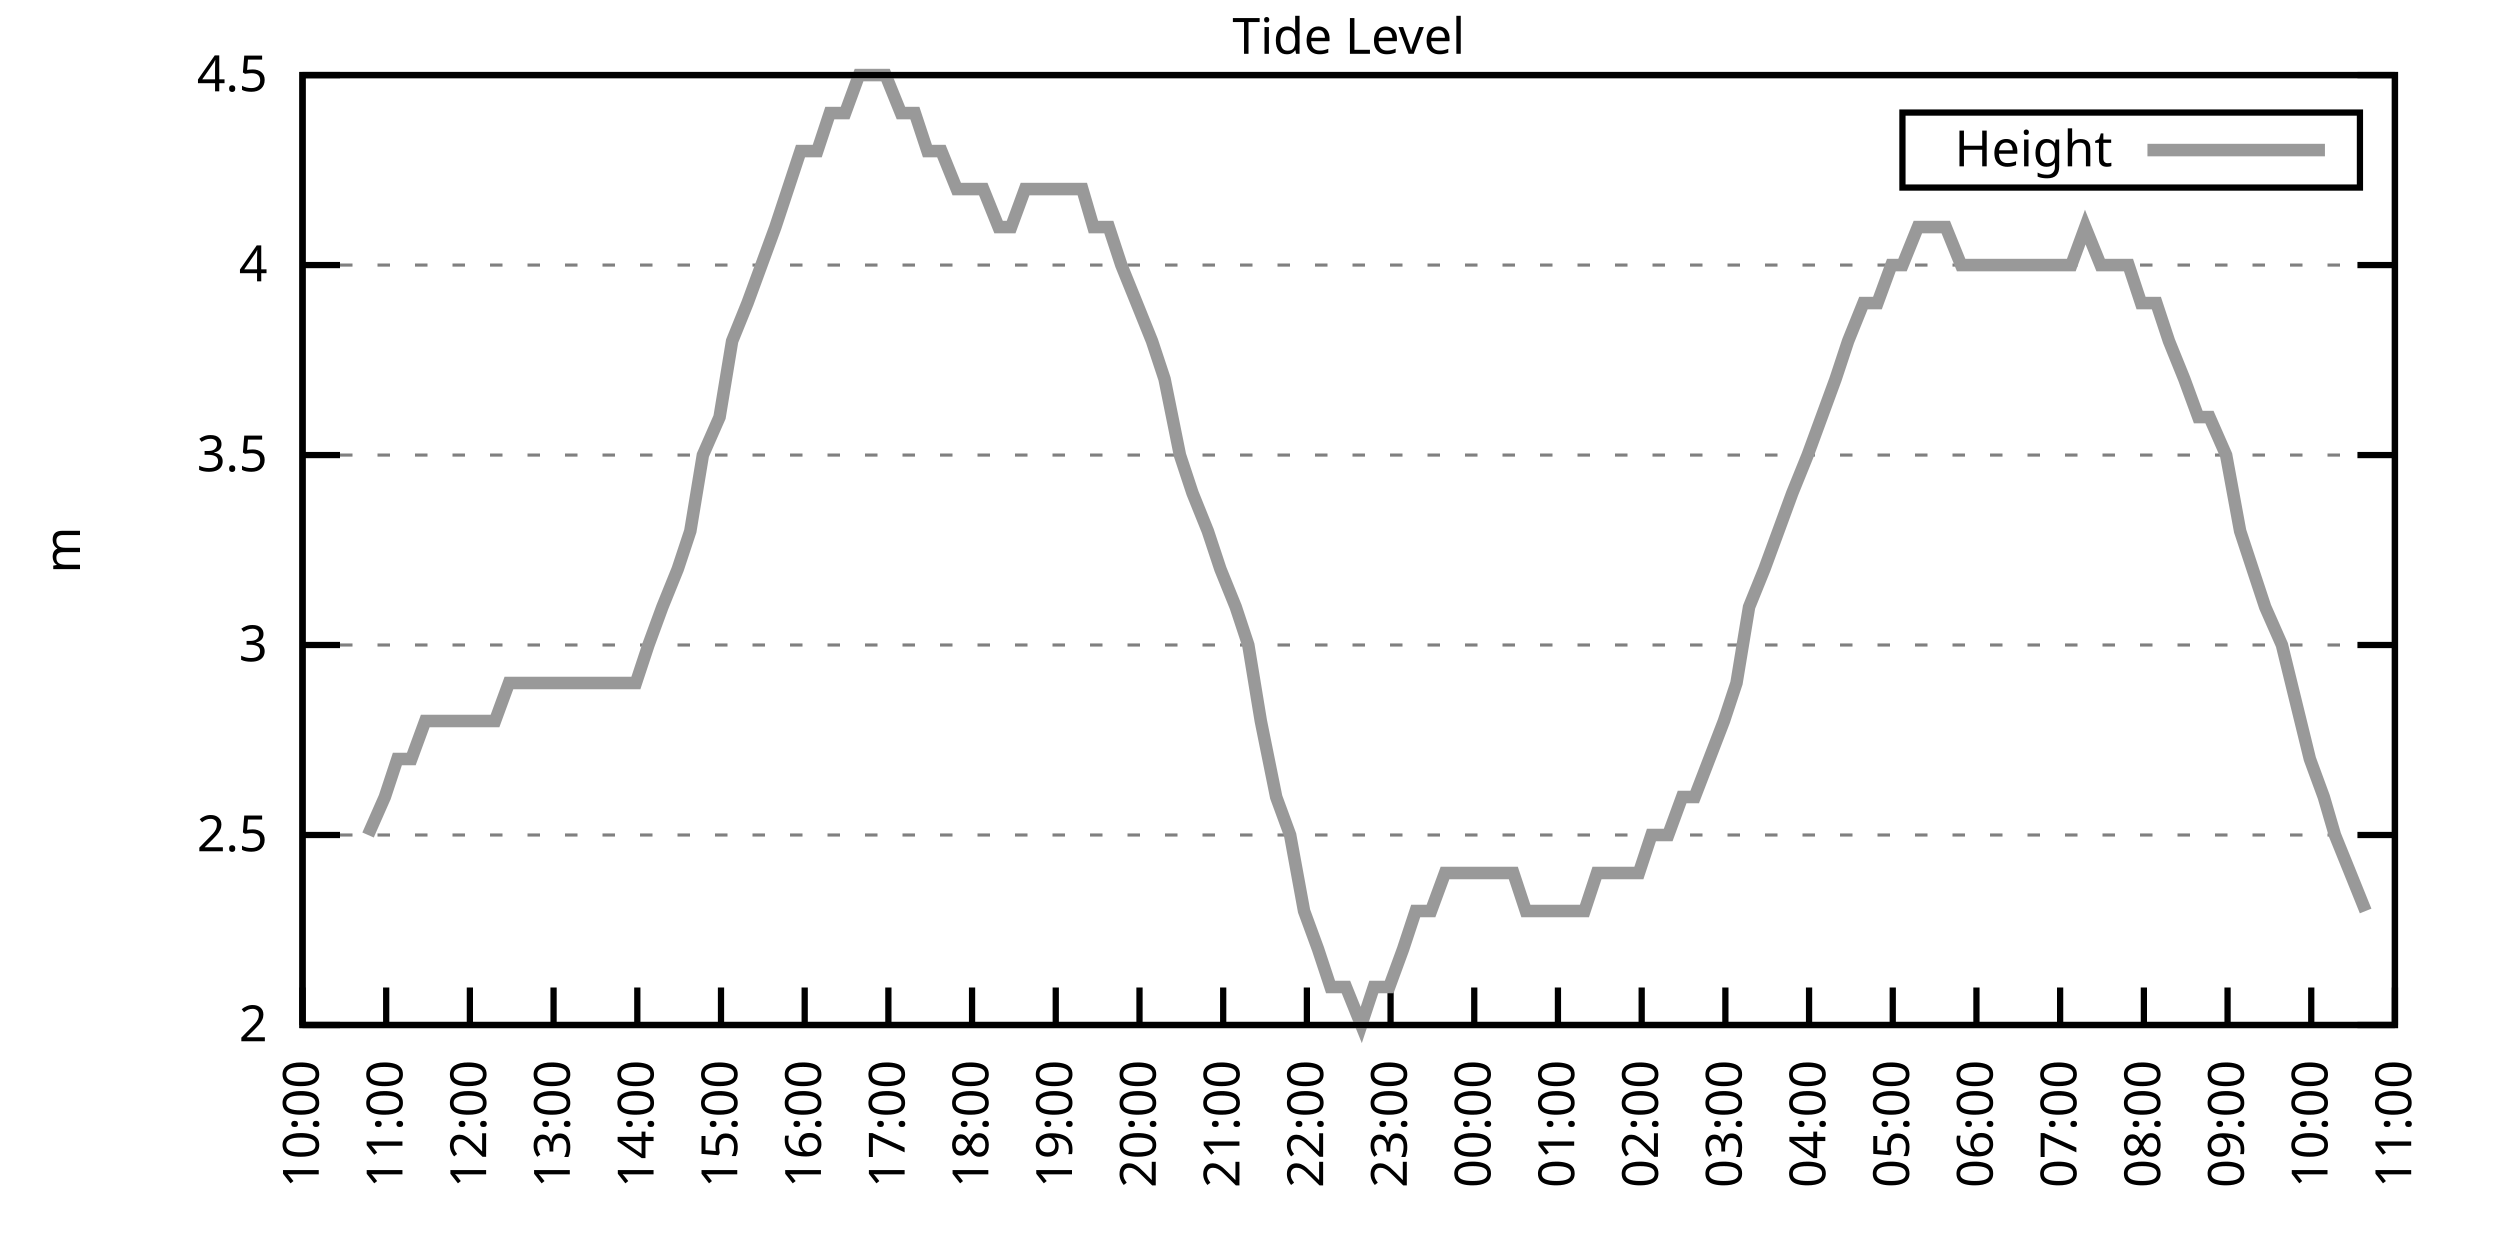
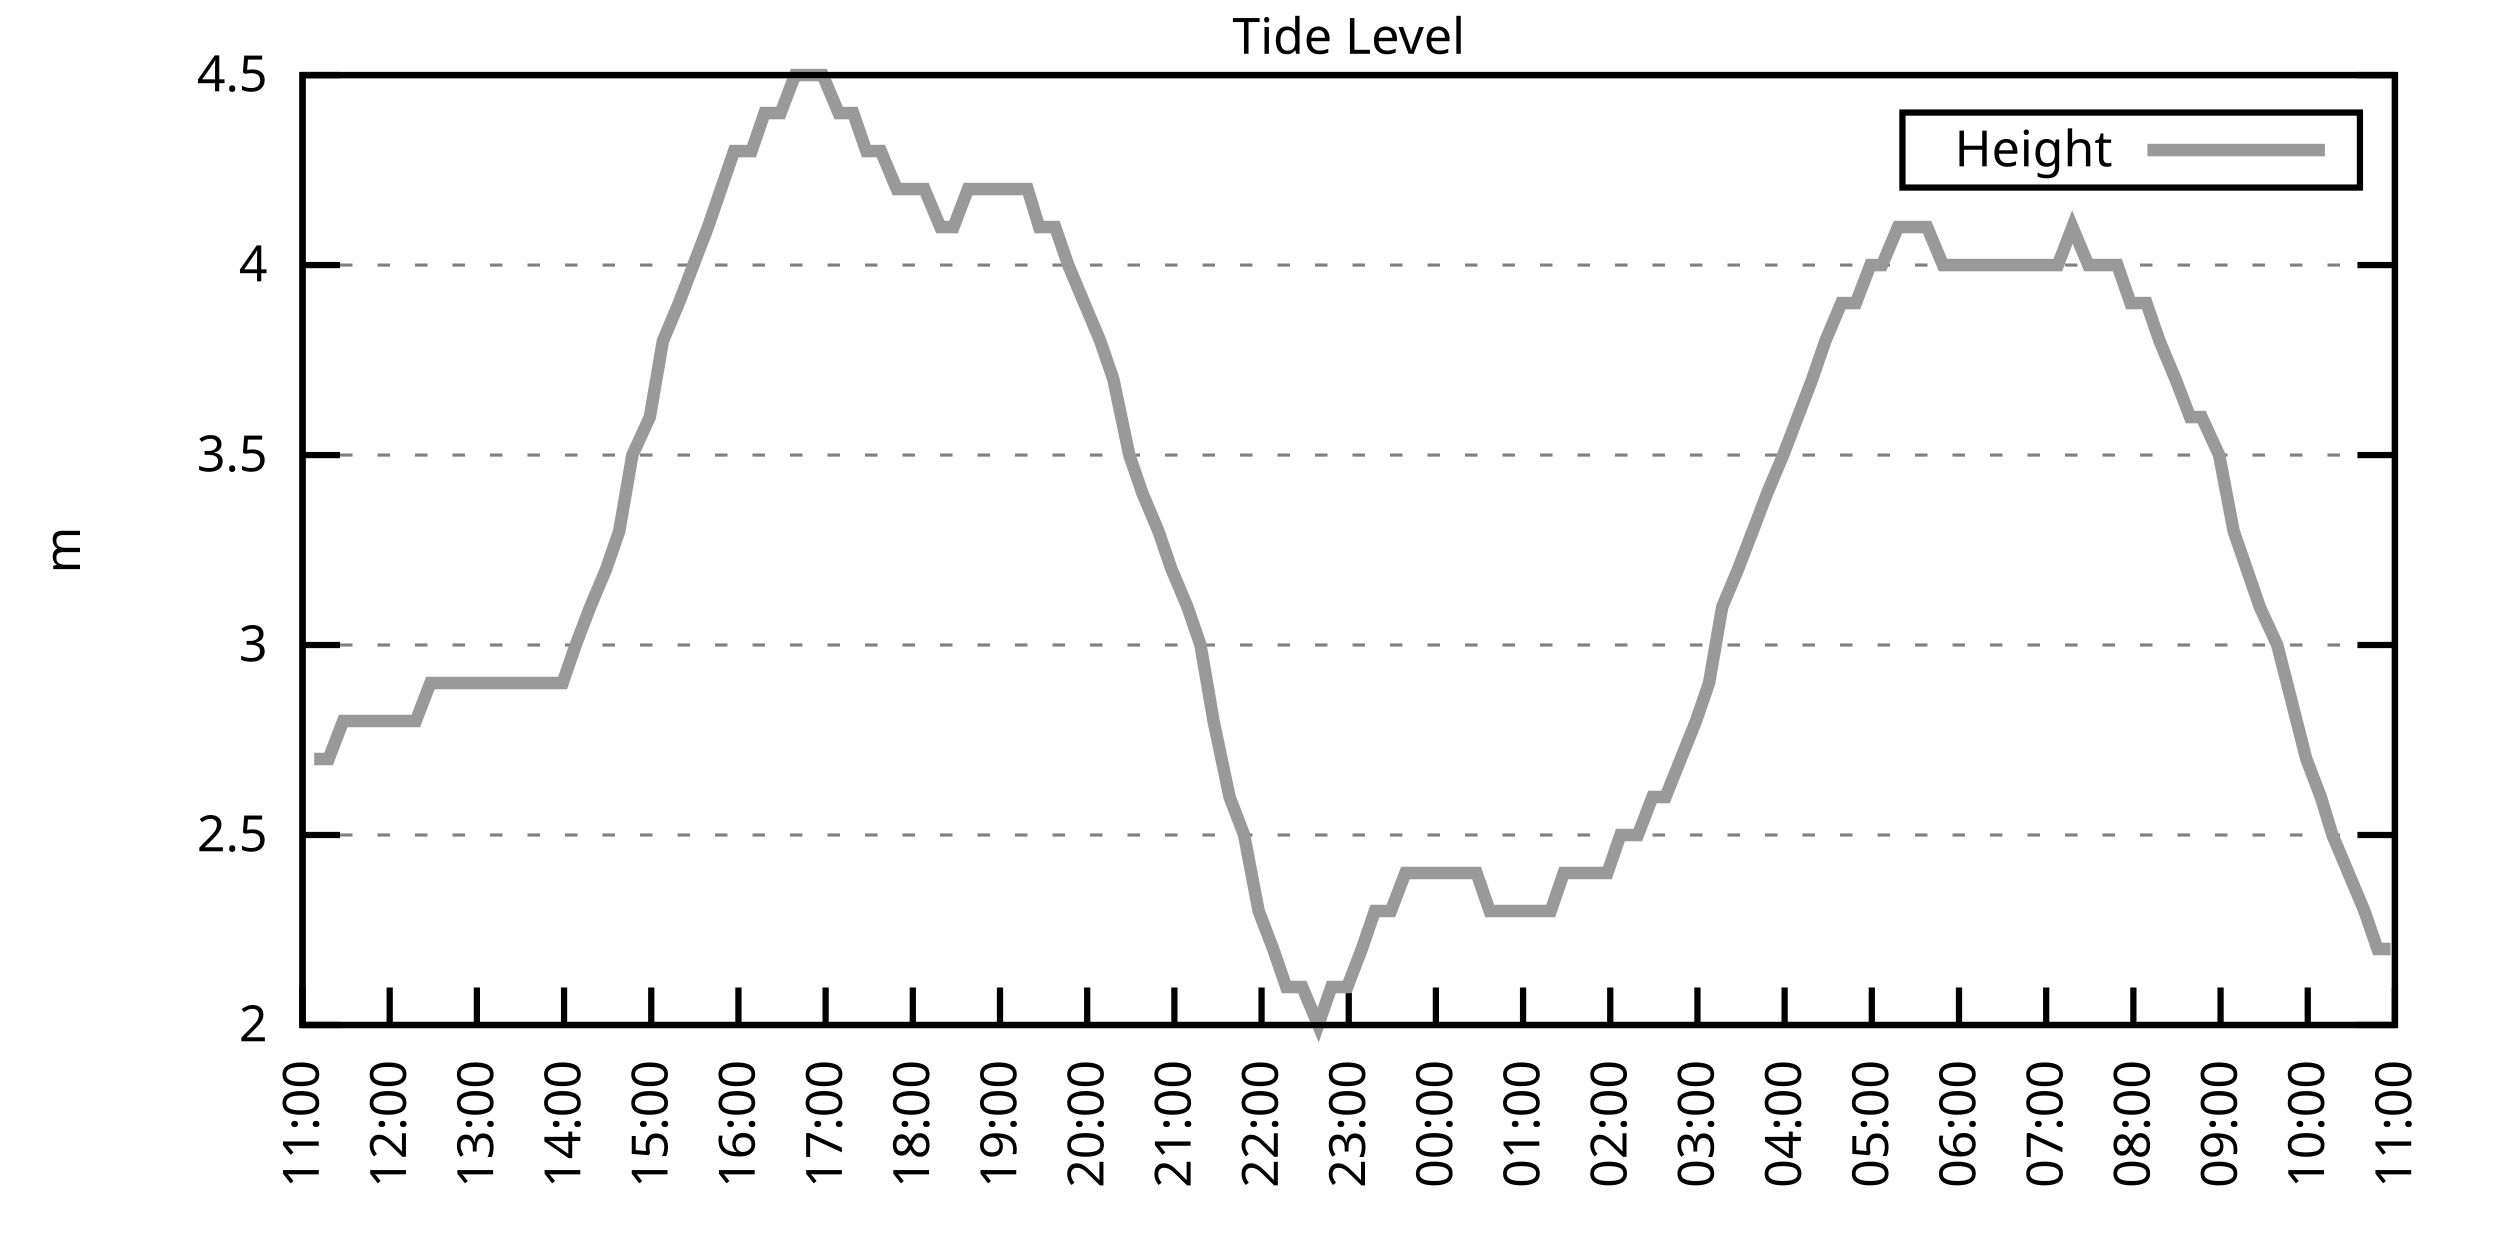
<svg xmlns="http://www.w3.org/2000/svg" xmlns:xlink="http://www.w3.org/1999/xlink" width="400" height="200" viewBox="0 0 400 200">
  <g id="gnuplot_canvas">
    <rect x="0" y="0" width="400" height="200" fill="none" />
    <defs>
      <circle id="gpDot" r="0.5" stroke-width="0.5" stroke="currentColor" />
      <path id="gpPt0" stroke-width="0.333" stroke="currentColor" d="M-1,0 h2 M0,-1 v2" />
      <path id="gpPt1" stroke-width="0.333" stroke="currentColor" d="M-1,-1 L1,1 M1,-1 L-1,1" />
      <path id="gpPt2" stroke-width="0.333" stroke="currentColor" d="M-1,0 L1,0 M0,-1 L0,1 M-1,-1 L1,1 M-1,1 L1,-1" />
      <rect id="gpPt3" stroke-width="0.333" stroke="currentColor" x="-1" y="-1" width="2" height="2" />
      <rect id="gpPt4" stroke-width="0.333" stroke="currentColor" fill="currentColor" x="-1" y="-1" width="2" height="2" />
      <circle id="gpPt5" stroke-width="0.333" stroke="currentColor" cx="0" cy="0" r="1" />
      <use xlink:href="#gpPt5" id="gpPt6" fill="currentColor" stroke="none" />
      <path id="gpPt7" stroke-width="0.333" stroke="currentColor" d="M0,-1.33 L-1.33,0.67 L1.33,0.67 z" />
      <use xlink:href="#gpPt7" id="gpPt8" fill="currentColor" stroke="none" />
      <use xlink:href="#gpPt7" id="gpPt9" stroke="currentColor" transform="rotate(180)" />
      <use xlink:href="#gpPt9" id="gpPt10" fill="currentColor" stroke="none" />
      <use xlink:href="#gpPt3" id="gpPt11" stroke="currentColor" transform="rotate(45)" />
      <use xlink:href="#gpPt11" id="gpPt12" fill="currentColor" stroke="none" />
      <path id="gpPt13" stroke-width="0.333" stroke="currentColor" d="M0,1.330 L1.265,0.411 L0.782,-1.067 L-0.782,-1.076 L-1.265,0.411 z" />
      <use xlink:href="#gpPt13" id="gpPt14" fill="currentColor" stroke="none" />
      <filter id="textbox" filterUnits="objectBoundingBox" x="0" y="0" height="1" width="1">
        <feFlood flood-color="white" flood-opacity="1" result="bgnd" />
        <feComposite in="SourceGraphic" in2="bgnd" operator="atop" />
      </filter>
      <filter id="greybox" filterUnits="objectBoundingBox" x="0" y="0" height="1" width="1">
        <feFlood flood-color="lightgrey" flood-opacity="1" result="grey" />
        <feComposite in="SourceGraphic" in2="grey" operator="atop" />
      </filter>
    </defs>
    <g fill="none" color="white" stroke="currentColor" stroke-width="1.00" stroke-linecap="butt" stroke-linejoin="miter">
</g>
    <g fill="none" color="black" stroke="currentColor" stroke-width="1.00" stroke-linecap="butt" stroke-linejoin="miter">
      <g stroke="none" shape-rendering="crispEdges">
        <polygon fill="rgb(255, 255, 255)" points="48.40,164.00 383.18,164.00 383.18,12.02 48.40,12.02 " />
      </g>
    </g>
    <g fill="none" color="black" stroke="currentColor" stroke-width="1.00" stroke-linecap="butt" stroke-linejoin="miter">
</g>
    <g fill="none" color="black" stroke="black" stroke-width="0.50" stroke-linecap="butt" stroke-linejoin="miter">
</g>
    <g fill="none" color="gray" stroke="currentColor" stroke-width="0.50" stroke-linecap="butt" stroke-linejoin="miter">
      <path stroke="gray" stroke-dasharray="2,4" class="gridline" d="M48.40,164.00 L383.19,164.00  " />
    </g>
    <g fill="none" color="gray" stroke="gray" stroke-width="1.00" stroke-linecap="butt" stroke-linejoin="miter">
</g>
    <g fill="none" color="black" stroke="currentColor" stroke-width="1.00" stroke-linecap="butt" stroke-linejoin="miter">
      <path stroke="black" d="M48.40,164.00 L54.40,164.00 M383.19,164.00 L377.19,164.00  " />
      <g transform="translate(42.80,166.60)" stroke="none" fill="black" font-family="Sans" font-size="8.00" text-anchor="end">
        <text>
          <tspan font-family="Sans"> 2</tspan>
        </text>
      </g>
    </g>
    <g fill="none" color="black" stroke="currentColor" stroke-width="1.00" stroke-linecap="butt" stroke-linejoin="miter">
</g>
    <g fill="none" color="black" stroke="black" stroke-width="0.50" stroke-linecap="butt" stroke-linejoin="miter">
</g>
    <g fill="none" color="gray" stroke="currentColor" stroke-width="0.50" stroke-linecap="butt" stroke-linejoin="miter">
      <path stroke="gray" stroke-dasharray="2,4" class="gridline" d="M48.40,133.60 L383.19,133.60  " />
    </g>
    <g fill="none" color="gray" stroke="gray" stroke-width="1.00" stroke-linecap="butt" stroke-linejoin="miter">
</g>
    <g fill="none" color="black" stroke="currentColor" stroke-width="1.00" stroke-linecap="butt" stroke-linejoin="miter">
      <path stroke="black" d="M48.40,133.60 L54.40,133.60 M383.19,133.60 L377.19,133.60  " />
      <g transform="translate(42.80,136.20)" stroke="none" fill="black" font-family="Sans" font-size="8.00" text-anchor="end">
        <text>
          <tspan font-family="Sans"> 2.5</tspan>
        </text>
      </g>
    </g>
    <g fill="none" color="black" stroke="currentColor" stroke-width="1.00" stroke-linecap="butt" stroke-linejoin="miter">
</g>
    <g fill="none" color="black" stroke="black" stroke-width="0.50" stroke-linecap="butt" stroke-linejoin="miter">
</g>
    <g fill="none" color="gray" stroke="currentColor" stroke-width="0.50" stroke-linecap="butt" stroke-linejoin="miter">
      <path stroke="gray" stroke-dasharray="2,4" class="gridline" d="M48.40,103.20 L383.19,103.20  " />
    </g>
    <g fill="none" color="gray" stroke="gray" stroke-width="1.00" stroke-linecap="butt" stroke-linejoin="miter">
</g>
    <g fill="none" color="black" stroke="currentColor" stroke-width="1.00" stroke-linecap="butt" stroke-linejoin="miter">
      <path stroke="black" d="M48.40,103.20 L54.40,103.20 M383.19,103.20 L377.19,103.20  " />
      <g transform="translate(42.80,105.80)" stroke="none" fill="black" font-family="Sans" font-size="8.00" text-anchor="end">
        <text>
          <tspan font-family="Sans"> 3</tspan>
        </text>
      </g>
    </g>
    <g fill="none" color="black" stroke="currentColor" stroke-width="1.00" stroke-linecap="butt" stroke-linejoin="miter">
</g>
    <g fill="none" color="black" stroke="black" stroke-width="0.50" stroke-linecap="butt" stroke-linejoin="miter">
</g>
    <g fill="none" color="gray" stroke="currentColor" stroke-width="0.50" stroke-linecap="butt" stroke-linejoin="miter">
      <path stroke="gray" stroke-dasharray="2,4" class="gridline" d="M48.40,72.81 L383.19,72.81  " />
    </g>
    <g fill="none" color="gray" stroke="gray" stroke-width="1.00" stroke-linecap="butt" stroke-linejoin="miter">
</g>
    <g fill="none" color="black" stroke="currentColor" stroke-width="1.00" stroke-linecap="butt" stroke-linejoin="miter">
      <path stroke="black" d="M48.40,72.81 L54.40,72.81 M383.19,72.81 L377.19,72.81  " />
      <g transform="translate(42.80,75.41)" stroke="none" fill="black" font-family="Sans" font-size="8.00" text-anchor="end">
        <text>
          <tspan font-family="Sans"> 3.5</tspan>
        </text>
      </g>
    </g>
    <g fill="none" color="black" stroke="currentColor" stroke-width="1.00" stroke-linecap="butt" stroke-linejoin="miter">
</g>
    <g fill="none" color="black" stroke="black" stroke-width="0.50" stroke-linecap="butt" stroke-linejoin="miter">
</g>
    <g fill="none" color="gray" stroke="currentColor" stroke-width="0.50" stroke-linecap="butt" stroke-linejoin="miter">
      <path stroke="gray" stroke-dasharray="2,4" class="gridline" d="M48.40,42.41 L383.19,42.41  " />
    </g>
    <g fill="none" color="gray" stroke="gray" stroke-width="1.00" stroke-linecap="butt" stroke-linejoin="miter">
</g>
    <g fill="none" color="black" stroke="currentColor" stroke-width="1.00" stroke-linecap="butt" stroke-linejoin="miter">
      <path stroke="black" d="M48.40,42.41 L54.40,42.41 M383.19,42.41 L377.19,42.41  " />
      <g transform="translate(42.80,45.01)" stroke="none" fill="black" font-family="Sans" font-size="8.00" text-anchor="end">
        <text>
          <tspan font-family="Sans"> 4</tspan>
        </text>
      </g>
    </g>
    <g fill="none" color="black" stroke="currentColor" stroke-width="1.00" stroke-linecap="butt" stroke-linejoin="miter">
</g>
    <g fill="none" color="black" stroke="black" stroke-width="0.50" stroke-linecap="butt" stroke-linejoin="miter">
</g>
    <g fill="none" color="gray" stroke="currentColor" stroke-width="0.50" stroke-linecap="butt" stroke-linejoin="miter">
      <path stroke="gray" stroke-dasharray="2,4" class="gridline" d="M48.40,12.01 L383.19,12.01  " />
    </g>
    <g fill="none" color="gray" stroke="gray" stroke-width="1.00" stroke-linecap="butt" stroke-linejoin="miter">
</g>
    <g fill="none" color="black" stroke="currentColor" stroke-width="1.00" stroke-linecap="butt" stroke-linejoin="miter">
      <path stroke="black" d="M48.40,12.01 L54.40,12.01 M383.19,12.01 L377.19,12.01  " />
      <g transform="translate(42.80,14.61)" stroke="none" fill="black" font-family="Sans" font-size="8.00" text-anchor="end">
        <text>
          <tspan font-family="Sans"> 4.5</tspan>
        </text>
      </g>
    </g>
    <g fill="none" color="black" stroke="currentColor" stroke-width="1.00" stroke-linecap="butt" stroke-linejoin="miter">
      <path stroke="black" d="M48.40,164.00 L48.40,158.00  " />
      <g transform="translate(51.00,169.60) rotate(270.00)" stroke="none" fill="black" font-family="Sans" font-size="8.00" text-anchor="end">
        <text>
-           <tspan font-family="Sans">10:00</tspan>
-         </text>
-       </g>
-     </g>
-     <g fill="none" color="black" stroke="currentColor" stroke-width="1.00" stroke-linecap="butt" stroke-linejoin="miter">
-       <path stroke="black" d="M61.79,164.00 L61.79,158.00  " />
-       <g transform="translate(64.39,169.60) rotate(270.00)" stroke="none" fill="black" font-family="Sans" font-size="8.00" text-anchor="end">
-         <text>
          <tspan font-family="Sans">11:00</tspan>
        </text>
      </g>
    </g>
    <g fill="none" color="black" stroke="currentColor" stroke-width="1.00" stroke-linecap="butt" stroke-linejoin="miter">
-       <path stroke="black" d="M75.18,164.00 L75.18,158.00  " />
-       <g transform="translate(77.78,169.60) rotate(270.00)" stroke="none" fill="black" font-family="Sans" font-size="8.00" text-anchor="end">
+       <path stroke="black" d="M62.35,164.00 L62.35,158.00  " />
+       <g transform="translate(64.95,169.60) rotate(270.00)" stroke="none" fill="black" font-family="Sans" font-size="8.00" text-anchor="end">
        <text>
          <tspan font-family="Sans">12:00</tspan>
        </text>
      </g>
    </g>
    <g fill="none" color="black" stroke="currentColor" stroke-width="1.00" stroke-linecap="butt" stroke-linejoin="miter">
-       <path stroke="black" d="M88.57,164.00 L88.57,158.00  " />
-       <g transform="translate(91.17,169.60) rotate(270.00)" stroke="none" fill="black" font-family="Sans" font-size="8.00" text-anchor="end">
+       <path stroke="black" d="M76.30,164.00 L76.30,158.00  " />
+       <g transform="translate(78.90,169.60) rotate(270.00)" stroke="none" fill="black" font-family="Sans" font-size="8.00" text-anchor="end">
        <text>
          <tspan font-family="Sans">13:00</tspan>
        </text>
      </g>
    </g>
    <g fill="none" color="black" stroke="currentColor" stroke-width="1.00" stroke-linecap="butt" stroke-linejoin="miter">
-       <path stroke="black" d="M101.97,164.00 L101.97,158.00  " />
-       <g transform="translate(104.57,169.60) rotate(270.00)" stroke="none" fill="black" font-family="Sans" font-size="8.00" text-anchor="end">
+       <path stroke="black" d="M90.25,164.00 L90.25,158.00  " />
+       <g transform="translate(92.85,169.60) rotate(270.00)" stroke="none" fill="black" font-family="Sans" font-size="8.00" text-anchor="end">
        <text>
          <tspan font-family="Sans">14:00</tspan>
        </text>
      </g>
    </g>
    <g fill="none" color="black" stroke="currentColor" stroke-width="1.00" stroke-linecap="butt" stroke-linejoin="miter">
-       <path stroke="black" d="M115.36,164.00 L115.36,158.00  " />
-       <g transform="translate(117.96,169.60) rotate(270.00)" stroke="none" fill="black" font-family="Sans" font-size="8.00" text-anchor="end">
+       <path stroke="black" d="M104.20,164.00 L104.20,158.00  " />
+       <g transform="translate(106.80,169.60) rotate(270.00)" stroke="none" fill="black" font-family="Sans" font-size="8.00" text-anchor="end">
        <text>
          <tspan font-family="Sans">15:00</tspan>
        </text>
      </g>
    </g>
    <g fill="none" color="black" stroke="currentColor" stroke-width="1.00" stroke-linecap="butt" stroke-linejoin="miter">
-       <path stroke="black" d="M128.75,164.00 L128.75,158.00  " />
-       <g transform="translate(131.35,169.60) rotate(270.00)" stroke="none" fill="black" font-family="Sans" font-size="8.00" text-anchor="end">
+       <path stroke="black" d="M118.15,164.00 L118.15,158.00  " />
+       <g transform="translate(120.75,169.60) rotate(270.00)" stroke="none" fill="black" font-family="Sans" font-size="8.00" text-anchor="end">
        <text>
          <tspan font-family="Sans">16:00</tspan>
        </text>
      </g>
    </g>
    <g fill="none" color="black" stroke="currentColor" stroke-width="1.00" stroke-linecap="butt" stroke-linejoin="miter">
-       <path stroke="black" d="M142.14,164.00 L142.14,158.00  " />
-       <g transform="translate(144.74,169.60) rotate(270.00)" stroke="none" fill="black" font-family="Sans" font-size="8.00" text-anchor="end">
+       <path stroke="black" d="M132.10,164.00 L132.10,158.00  " />
+       <g transform="translate(134.70,169.60) rotate(270.00)" stroke="none" fill="black" font-family="Sans" font-size="8.00" text-anchor="end">
        <text>
          <tspan font-family="Sans">17:00</tspan>
        </text>
      </g>
    </g>
    <g fill="none" color="black" stroke="currentColor" stroke-width="1.00" stroke-linecap="butt" stroke-linejoin="miter">
-       <path stroke="black" d="M155.53,164.00 L155.53,158.00  " />
-       <g transform="translate(158.13,169.60) rotate(270.00)" stroke="none" fill="black" font-family="Sans" font-size="8.00" text-anchor="end">
+       <path stroke="black" d="M146.05,164.00 L146.05,158.00  " />
+       <g transform="translate(148.65,169.60) rotate(270.00)" stroke="none" fill="black" font-family="Sans" font-size="8.00" text-anchor="end">
        <text>
          <tspan font-family="Sans">18:00</tspan>
        </text>
      </g>
    </g>
    <g fill="none" color="black" stroke="currentColor" stroke-width="1.00" stroke-linecap="butt" stroke-linejoin="miter">
-       <path stroke="black" d="M168.92,164.00 L168.92,158.00  " />
-       <g transform="translate(171.52,169.60) rotate(270.00)" stroke="none" fill="black" font-family="Sans" font-size="8.00" text-anchor="end">
+       <path stroke="black" d="M160.00,164.00 L160.00,158.00  " />
+       <g transform="translate(162.60,169.60) rotate(270.00)" stroke="none" fill="black" font-family="Sans" font-size="8.00" text-anchor="end">
        <text>
          <tspan font-family="Sans">19:00</tspan>
        </text>
      </g>
    </g>
    <g fill="none" color="black" stroke="currentColor" stroke-width="1.00" stroke-linecap="butt" stroke-linejoin="miter">
-       <path stroke="black" d="M182.32,164.00 L182.32,158.00  " />
-       <g transform="translate(184.92,169.60) rotate(270.00)" stroke="none" fill="black" font-family="Sans" font-size="8.00" text-anchor="end">
+       <path stroke="black" d="M173.95,164.00 L173.95,158.00  " />
+       <g transform="translate(176.55,169.60) rotate(270.00)" stroke="none" fill="black" font-family="Sans" font-size="8.00" text-anchor="end">
        <text>
          <tspan font-family="Sans">20:00</tspan>
        </text>
      </g>
    </g>
    <g fill="none" color="black" stroke="currentColor" stroke-width="1.00" stroke-linecap="butt" stroke-linejoin="miter">
-       <path stroke="black" d="M195.71,164.00 L195.71,158.00  " />
-       <g transform="translate(198.31,169.60) rotate(270.00)" stroke="none" fill="black" font-family="Sans" font-size="8.00" text-anchor="end">
+       <path stroke="black" d="M187.90,164.00 L187.90,158.00  " />
+       <g transform="translate(190.50,169.60) rotate(270.00)" stroke="none" fill="black" font-family="Sans" font-size="8.00" text-anchor="end">
        <text>
          <tspan font-family="Sans">21:00</tspan>
        </text>
      </g>
    </g>
    <g fill="none" color="black" stroke="currentColor" stroke-width="1.00" stroke-linecap="butt" stroke-linejoin="miter">
-       <path stroke="black" d="M209.10,164.00 L209.10,158.00  " />
-       <g transform="translate(211.70,169.60) rotate(270.00)" stroke="none" fill="black" font-family="Sans" font-size="8.00" text-anchor="end">
+       <path stroke="black" d="M201.85,164.00 L201.85,158.00  " />
+       <g transform="translate(204.45,169.60) rotate(270.00)" stroke="none" fill="black" font-family="Sans" font-size="8.00" text-anchor="end">
        <text>
          <tspan font-family="Sans">22:00</tspan>
        </text>
      </g>
    </g>
    <g fill="none" color="black" stroke="currentColor" stroke-width="1.00" stroke-linecap="butt" stroke-linejoin="miter">
-       <path stroke="black" d="M222.49,164.00 L222.49,158.00  " />
-       <g transform="translate(225.09,169.60) rotate(270.00)" stroke="none" fill="black" font-family="Sans" font-size="8.00" text-anchor="end">
+       <path stroke="black" d="M215.80,164.00 L215.80,158.00  " />
+       <g transform="translate(218.40,169.60) rotate(270.00)" stroke="none" fill="black" font-family="Sans" font-size="8.00" text-anchor="end">
        <text>
          <tspan font-family="Sans">23:00</tspan>
        </text>
      </g>
    </g>
    <g fill="none" color="black" stroke="currentColor" stroke-width="1.00" stroke-linecap="butt" stroke-linejoin="miter">
-       <path stroke="black" d="M235.88,164.00 L235.88,158.00  " />
-       <g transform="translate(238.48,169.60) rotate(270.00)" stroke="none" fill="black" font-family="Sans" font-size="8.00" text-anchor="end">
+       <path stroke="black" d="M229.74,164.00 L229.74,158.00  " />
+       <g transform="translate(232.34,169.60) rotate(270.00)" stroke="none" fill="black" font-family="Sans" font-size="8.00" text-anchor="end">
        <text>
          <tspan font-family="Sans">00:00</tspan>
        </text>
      </g>
    </g>
    <g fill="none" color="black" stroke="currentColor" stroke-width="1.00" stroke-linecap="butt" stroke-linejoin="miter">
-       <path stroke="black" d="M249.27,164.00 L249.27,158.00  " />
-       <g transform="translate(251.87,169.60) rotate(270.00)" stroke="none" fill="black" font-family="Sans" font-size="8.00" text-anchor="end">
+       <path stroke="black" d="M243.69,164.00 L243.69,158.00  " />
+       <g transform="translate(246.29,169.60) rotate(270.00)" stroke="none" fill="black" font-family="Sans" font-size="8.00" text-anchor="end">
        <text>
          <tspan font-family="Sans">01:00</tspan>
        </text>
      </g>
    </g>
    <g fill="none" color="black" stroke="currentColor" stroke-width="1.00" stroke-linecap="butt" stroke-linejoin="miter">
-       <path stroke="black" d="M262.67,164.00 L262.67,158.00  " />
-       <g transform="translate(265.27,169.60) rotate(270.00)" stroke="none" fill="black" font-family="Sans" font-size="8.00" text-anchor="end">
+       <path stroke="black" d="M257.64,164.00 L257.64,158.00  " />
+       <g transform="translate(260.24,169.60) rotate(270.00)" stroke="none" fill="black" font-family="Sans" font-size="8.00" text-anchor="end">
        <text>
          <tspan font-family="Sans">02:00</tspan>
        </text>
      </g>
    </g>
    <g fill="none" color="black" stroke="currentColor" stroke-width="1.00" stroke-linecap="butt" stroke-linejoin="miter">
-       <path stroke="black" d="M276.06,164.00 L276.06,158.00  " />
-       <g transform="translate(278.66,169.60) rotate(270.00)" stroke="none" fill="black" font-family="Sans" font-size="8.00" text-anchor="end">
+       <path stroke="black" d="M271.59,164.00 L271.59,158.00  " />
+       <g transform="translate(274.19,169.60) rotate(270.00)" stroke="none" fill="black" font-family="Sans" font-size="8.00" text-anchor="end">
        <text>
          <tspan font-family="Sans">03:00</tspan>
        </text>
      </g>
    </g>
    <g fill="none" color="black" stroke="currentColor" stroke-width="1.00" stroke-linecap="butt" stroke-linejoin="miter">
-       <path stroke="black" d="M289.45,164.00 L289.45,158.00  " />
-       <g transform="translate(292.05,169.60) rotate(270.00)" stroke="none" fill="black" font-family="Sans" font-size="8.00" text-anchor="end">
+       <path stroke="black" d="M285.54,164.00 L285.54,158.00  " />
+       <g transform="translate(288.14,169.60) rotate(270.00)" stroke="none" fill="black" font-family="Sans" font-size="8.00" text-anchor="end">
        <text>
          <tspan font-family="Sans">04:00</tspan>
        </text>
      </g>
    </g>
    <g fill="none" color="black" stroke="currentColor" stroke-width="1.00" stroke-linecap="butt" stroke-linejoin="miter">
-       <path stroke="black" d="M302.84,164.00 L302.84,158.00  " />
-       <g transform="translate(305.44,169.60) rotate(270.00)" stroke="none" fill="black" font-family="Sans" font-size="8.00" text-anchor="end">
+       <path stroke="black" d="M299.49,164.00 L299.49,158.00  " />
+       <g transform="translate(302.09,169.60) rotate(270.00)" stroke="none" fill="black" font-family="Sans" font-size="8.00" text-anchor="end">
        <text>
          <tspan font-family="Sans">05:00</tspan>
        </text>
      </g>
    </g>
    <g fill="none" color="black" stroke="currentColor" stroke-width="1.00" stroke-linecap="butt" stroke-linejoin="miter">
-       <path stroke="black" d="M316.23,164.00 L316.23,158.00  " />
-       <g transform="translate(318.83,169.60) rotate(270.00)" stroke="none" fill="black" font-family="Sans" font-size="8.00" text-anchor="end">
+       <path stroke="black" d="M313.44,164.00 L313.44,158.00  " />
+       <g transform="translate(316.04,169.60) rotate(270.00)" stroke="none" fill="black" font-family="Sans" font-size="8.00" text-anchor="end">
        <text>
          <tspan font-family="Sans">06:00</tspan>
        </text>
      </g>
    </g>
    <g fill="none" color="black" stroke="currentColor" stroke-width="1.00" stroke-linecap="butt" stroke-linejoin="miter">
-       <path stroke="black" d="M329.62,164.00 L329.62,158.00  " />
-       <g transform="translate(332.22,169.60) rotate(270.00)" stroke="none" fill="black" font-family="Sans" font-size="8.00" text-anchor="end">
+       <path stroke="black" d="M327.39,164.00 L327.39,158.00  " />
+       <g transform="translate(329.99,169.60) rotate(270.00)" stroke="none" fill="black" font-family="Sans" font-size="8.00" text-anchor="end">
        <text>
          <tspan font-family="Sans">07:00</tspan>
        </text>
      </g>
    </g>
    <g fill="none" color="black" stroke="currentColor" stroke-width="1.00" stroke-linecap="butt" stroke-linejoin="miter">
-       <path stroke="black" d="M343.02,164.00 L343.02,158.00  " />
-       <g transform="translate(345.62,169.60) rotate(270.00)" stroke="none" fill="black" font-family="Sans" font-size="8.00" text-anchor="end">
+       <path stroke="black" d="M341.34,164.00 L341.34,158.00  " />
+       <g transform="translate(343.94,169.60) rotate(270.00)" stroke="none" fill="black" font-family="Sans" font-size="8.00" text-anchor="end">
        <text>
          <tspan font-family="Sans">08:00</tspan>
        </text>
      </g>
    </g>
    <g fill="none" color="black" stroke="currentColor" stroke-width="1.00" stroke-linecap="butt" stroke-linejoin="miter">
-       <path stroke="black" d="M356.41,164.00 L356.41,158.00  " />
-       <g transform="translate(359.01,169.60) rotate(270.00)" stroke="none" fill="black" font-family="Sans" font-size="8.00" text-anchor="end">
+       <path stroke="black" d="M355.29,164.00 L355.29,158.00  " />
+       <g transform="translate(357.89,169.60) rotate(270.00)" stroke="none" fill="black" font-family="Sans" font-size="8.00" text-anchor="end">
        <text>
          <tspan font-family="Sans">09:00</tspan>
        </text>
      </g>
    </g>
    <g fill="none" color="black" stroke="currentColor" stroke-width="1.00" stroke-linecap="butt" stroke-linejoin="miter">
-       <path stroke="black" d="M369.80,164.00 L369.80,158.00  " />
-       <g transform="translate(372.40,169.60) rotate(270.00)" stroke="none" fill="black" font-family="Sans" font-size="8.00" text-anchor="end">
+       <path stroke="black" d="M369.24,164.00 L369.24,158.00  " />
+       <g transform="translate(371.84,169.60) rotate(270.00)" stroke="none" fill="black" font-family="Sans" font-size="8.00" text-anchor="end">
        <text>
          <tspan font-family="Sans">10:00</tspan>
        </text>
      </g>
    </g>
    <g fill="none" color="black" stroke="currentColor" stroke-width="1.00" stroke-linecap="butt" stroke-linejoin="miter">
      <path stroke="black" d="M383.19,164.00 L383.19,158.00  " />
      <g transform="translate(385.79,169.60) rotate(270.00)" stroke="none" fill="black" font-family="Sans" font-size="8.00" text-anchor="end">
        <text>
          <tspan font-family="Sans">11:00</tspan>
        </text>
      </g>
    </g>
    <g fill="none" color="black" stroke="currentColor" stroke-width="1.00" stroke-linecap="butt" stroke-linejoin="miter">
</g>
    <g fill="none" color="black" stroke="currentColor" stroke-width="1.00" stroke-linecap="butt" stroke-linejoin="miter">
      <path stroke="black" d="M48.40,12.01 L48.40,164.00 L383.19,164.00 L383.19,12.01 L48.40,12.01 Z  " />
    </g>
    <g fill="none" color="black" stroke="currentColor" stroke-width="1.00" stroke-linecap="butt" stroke-linejoin="miter">
</g>
    <g fill="none" color="black" stroke="currentColor" stroke-width="1.00" stroke-linecap="butt" stroke-linejoin="miter">
      <path stroke="black" d="M304.39,30.01 L304.39,18.01 L377.59,18.01 L377.59,30.01 L304.39,30.01 Z  " />
    </g>
    <g id="Tide_level_plot_1">
      <g fill="none" color="white" stroke="black" stroke-width="2.00" stroke-linecap="butt" stroke-linejoin="miter">
</g>
      <g fill="none" color="black" stroke="currentColor" stroke-width="2.00" stroke-linecap="butt" stroke-linejoin="miter">
        <g transform="translate(337.99,26.61)" stroke="none" fill="black" font-family="Sans" font-size="8.00" text-anchor="end">
          <text>
            <tspan font-family="Sans">Height</tspan>
          </text>
        </g>
      </g>
      <g fill="none" color="black" stroke="currentColor" stroke-width="2.00" stroke-linecap="butt" stroke-linejoin="miter">
-         <path stroke="rgb(153, 153, 153)" d="M343.59,24.01 L371.99,24.01 M58.89,133.60 L61.57,127.52 L63.58,121.44 L65.81,121.44 L68.04,115.36 L70.27,115.36   L72.73,115.36 L74.96,115.36 L76.97,115.36 L79.20,115.36 L81.43,109.28 L83.89,109.28 L85.90,109.28 L88.13,109.28   L90.58,109.28 L92.82,109.28 L95.05,109.28 L97.28,109.28 L99.51,109.28 L101.74,109.28 L103.75,103.20 L105.98,97.12   L108.44,91.04 L110.45,84.97 L112.46,72.81 L115.13,66.73 L117.14,54.57 L119.60,48.49 L121.83,42.41 L124.06,36.33   L126.07,30.25 L128.08,24.17 L130.76,24.17 L132.77,18.09 L135.22,18.09 L137.45,12.01 L139.46,12.01 L141.69,12.01   L144.15,18.09 L146.38,18.09 L148.39,24.17 L150.62,24.17 L153.08,30.25 L155.31,30.25 L157.32,30.25 L159.77,36.33   L161.78,36.33 L164.01,30.25 L166.47,30.25 L168.48,30.25 L170.71,30.25 L173.17,30.25 L174.95,36.33 L177.41,36.33   L179.41,42.41 L181.87,48.49 L184.32,54.57 L186.33,60.65 L188.79,72.81 L190.80,78.89 L193.25,84.97 L195.26,91.04   L197.72,97.12 L199.73,103.20 L201.73,115.36 L204.19,127.52 L206.42,133.60 L208.65,145.76 L210.88,151.84 L212.89,157.92   L215.35,157.92 L217.80,164.00 L219.81,157.92 L222.27,157.92 L224.50,151.84 L226.51,145.76 L228.96,145.76 L231.20,139.68   L233.20,139.68 L235.44,139.68 L237.67,139.68 L239.68,139.68 L242.13,139.68 L244.14,145.76 L246.82,145.76 L248.83,145.76   L251.06,145.76 L253.51,145.76 L255.52,139.68 L257.76,139.68 L259.99,139.68 L262.22,139.68 L264.23,133.60 L266.91,133.60   L269.14,127.52 L271.15,127.52 L275.83,115.36 L277.84,109.28 L279.85,97.12 L282.31,91.04 L284.54,84.97 L286.77,78.89   L289.23,72.81 L291.46,66.73 L293.69,60.65 L295.70,54.57 L298.15,48.49 L300.39,48.49 L302.62,42.41 L304.40,42.41   L306.86,36.33 L309.31,36.33 L311.32,36.33 L313.78,42.41 L316.01,42.41 L318.24,42.41 L320.47,42.41 L322.48,42.41   L324.71,42.41 L326.95,42.41 L329.40,42.41 L331.41,42.41 L333.64,36.33 L336.10,42.41 L338.33,42.41 L340.56,42.41   L342.57,48.49 L345.02,48.49 L347.03,54.57 L349.49,60.65 L351.72,66.73 L353.51,66.73 L356.18,72.81 L358.42,84.97   L360.42,91.04 L362.43,97.12 L365.11,103.20 L369.58,121.44 L371.81,127.52 L373.59,133.60 L376.05,139.68 L378.50,145.76    " />
+         <path stroke="rgb(153, 153, 153)" d="M343.59,24.01 L371.99,24.01 M50.26,121.44 L52.58,121.44 L54.91,115.36 L57.23,115.36 L59.79,115.36 L62.12,115.36   L64.21,115.36 L66.53,115.36 L68.86,109.28 L71.42,109.28 L73.51,109.28 L75.83,109.28 L78.39,109.28 L80.72,109.28   L83.04,109.28 L85.37,109.28 L87.69,109.28 L90.02,109.28 L92.11,103.20 L94.43,97.12 L96.99,91.04 L99.08,84.97   L101.18,72.81 L103.97,66.73 L106.06,54.57 L108.62,48.49 L110.94,42.41 L113.27,36.33 L115.36,30.25 L117.45,24.17   L120.24,24.17 L122.33,18.09 L124.89,18.09 L127.22,12.01 L129.31,12.01 L131.63,12.01 L134.19,18.09 L136.51,18.09   L138.61,24.17 L140.93,24.17 L143.49,30.25 L145.81,30.25 L147.91,30.25 L150.46,36.33 L152.56,36.33 L154.88,30.25   L157.44,30.25 L159.53,30.25 L161.86,30.25 L164.41,30.25 L166.27,36.33 L168.83,36.33 L170.92,42.41 L173.48,48.49   L176.04,54.57 L178.13,60.65 L180.69,72.81 L182.78,78.89 L185.34,84.97 L187.43,91.04 L189.99,97.12 L192.08,103.20   L194.17,115.36 L196.73,127.52 L199.06,133.60 L201.38,145.76 L203.71,151.84 L205.80,157.92 L208.36,157.92 L210.91,164.00   L213.01,157.92 L215.56,157.92 L217.89,151.84 L219.98,145.76 L222.54,145.76 L224.86,139.68 L226.95,139.68 L229.28,139.68   L231.60,139.68 L233.70,139.68 L236.25,139.68 L238.35,145.76 L241.14,145.76 L243.23,145.76 L245.55,145.76 L248.11,145.76   L250.20,139.68 L252.53,139.68 L254.85,139.68 L257.18,139.68 L259.27,133.60 L262.06,133.60 L264.39,127.52 L266.48,127.52   L271.36,115.36 L273.45,109.28 L275.55,97.12 L278.10,91.04 L280.43,84.97 L282.75,78.89 L285.31,72.81 L287.64,66.73   L289.96,60.65 L292.05,54.57 L294.61,48.49 L296.94,48.49 L299.26,42.41 L301.12,42.41 L303.68,36.33 L306.23,36.33   L308.33,36.33 L310.88,42.41 L313.21,42.41 L315.53,42.41 L317.86,42.41 L319.95,42.41 L322.28,42.41 L324.60,42.41   L327.16,42.41 L329.25,42.41 L331.58,36.33 L334.13,42.41 L336.46,42.41 L338.78,42.41 L340.88,48.49 L343.43,48.49   L345.53,54.57 L348.08,60.65 L350.41,66.73 L352.27,66.73 L355.06,72.81 L357.38,84.97 L359.48,91.04 L361.57,97.12   L364.36,103.20 L369.01,121.44 L371.33,127.52 L373.19,133.60 L375.75,139.68 L378.31,145.76 L380.40,151.84 L382.49,151.84    " />
      </g>
    </g>
    <g fill="none" color="black" stroke="currentColor" stroke-width="2.00" stroke-linecap="butt" stroke-linejoin="miter">
</g>
    <g fill="none" color="black" stroke="black" stroke-width="1.00" stroke-linecap="butt" stroke-linejoin="miter">
</g>
    <g fill="none" color="black" stroke="currentColor" stroke-width="1.00" stroke-linecap="butt" stroke-linejoin="miter">
      <path stroke="black" d="M48.40,12.01 L48.40,164.00 L383.19,164.00 L383.19,12.01 L48.40,12.01 Z  " />
      <g transform="translate(12.80,88.01) rotate(270.00)" stroke="none" fill="black" font-family="Sans" font-size="8.00" text-anchor="middle">
        <text>
          <tspan font-family="Sans">m</tspan>
        </text>
      </g>
    </g>
    <g fill="none" color="black" stroke="currentColor" stroke-width="1.00" stroke-linecap="butt" stroke-linejoin="miter">
</g>
    <g fill="none" color="black" stroke="currentColor" stroke-width="1.00" stroke-linecap="butt" stroke-linejoin="miter">
      <g transform="translate(215.79,8.61)" stroke="none" fill="black" font-family="Sans" font-size="8.00" text-anchor="middle">
        <text>
          <tspan font-family="Sans">Tide Level</tspan>
        </text>
      </g>
    </g>
    <g fill="none" color="black" stroke="currentColor" stroke-width="1.00" stroke-linecap="butt" stroke-linejoin="miter">
</g>
  </g>
</svg>
